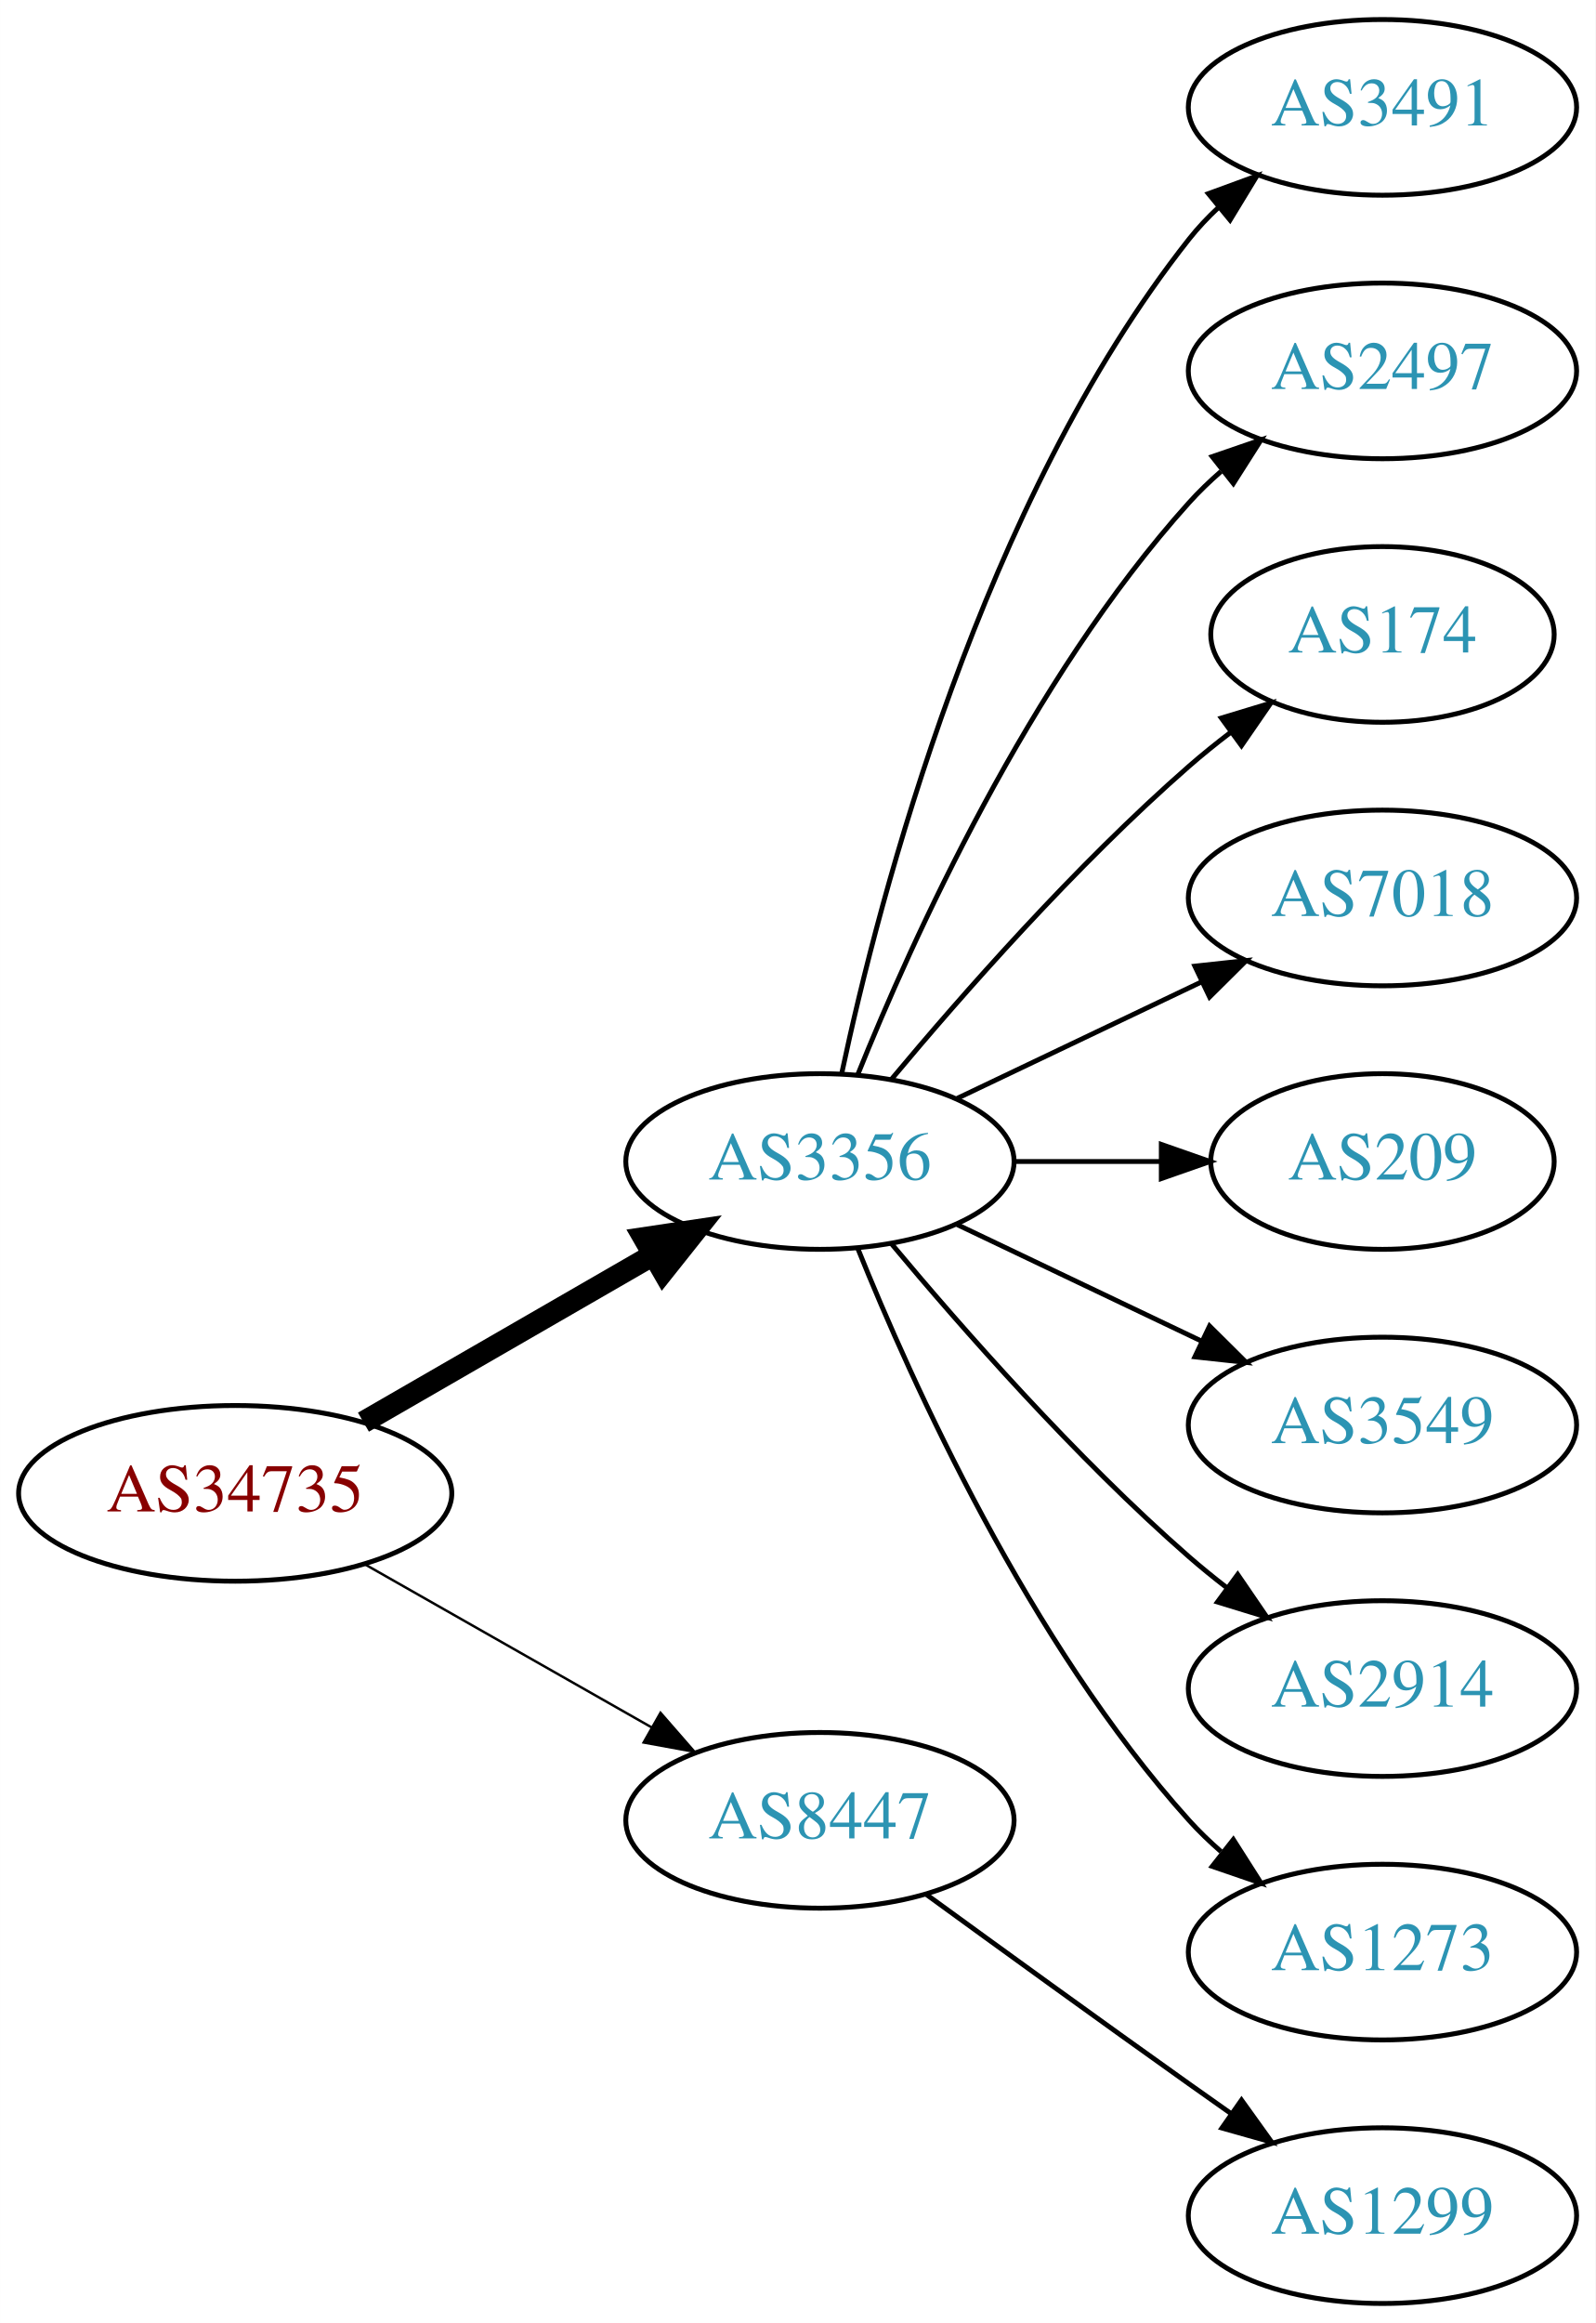
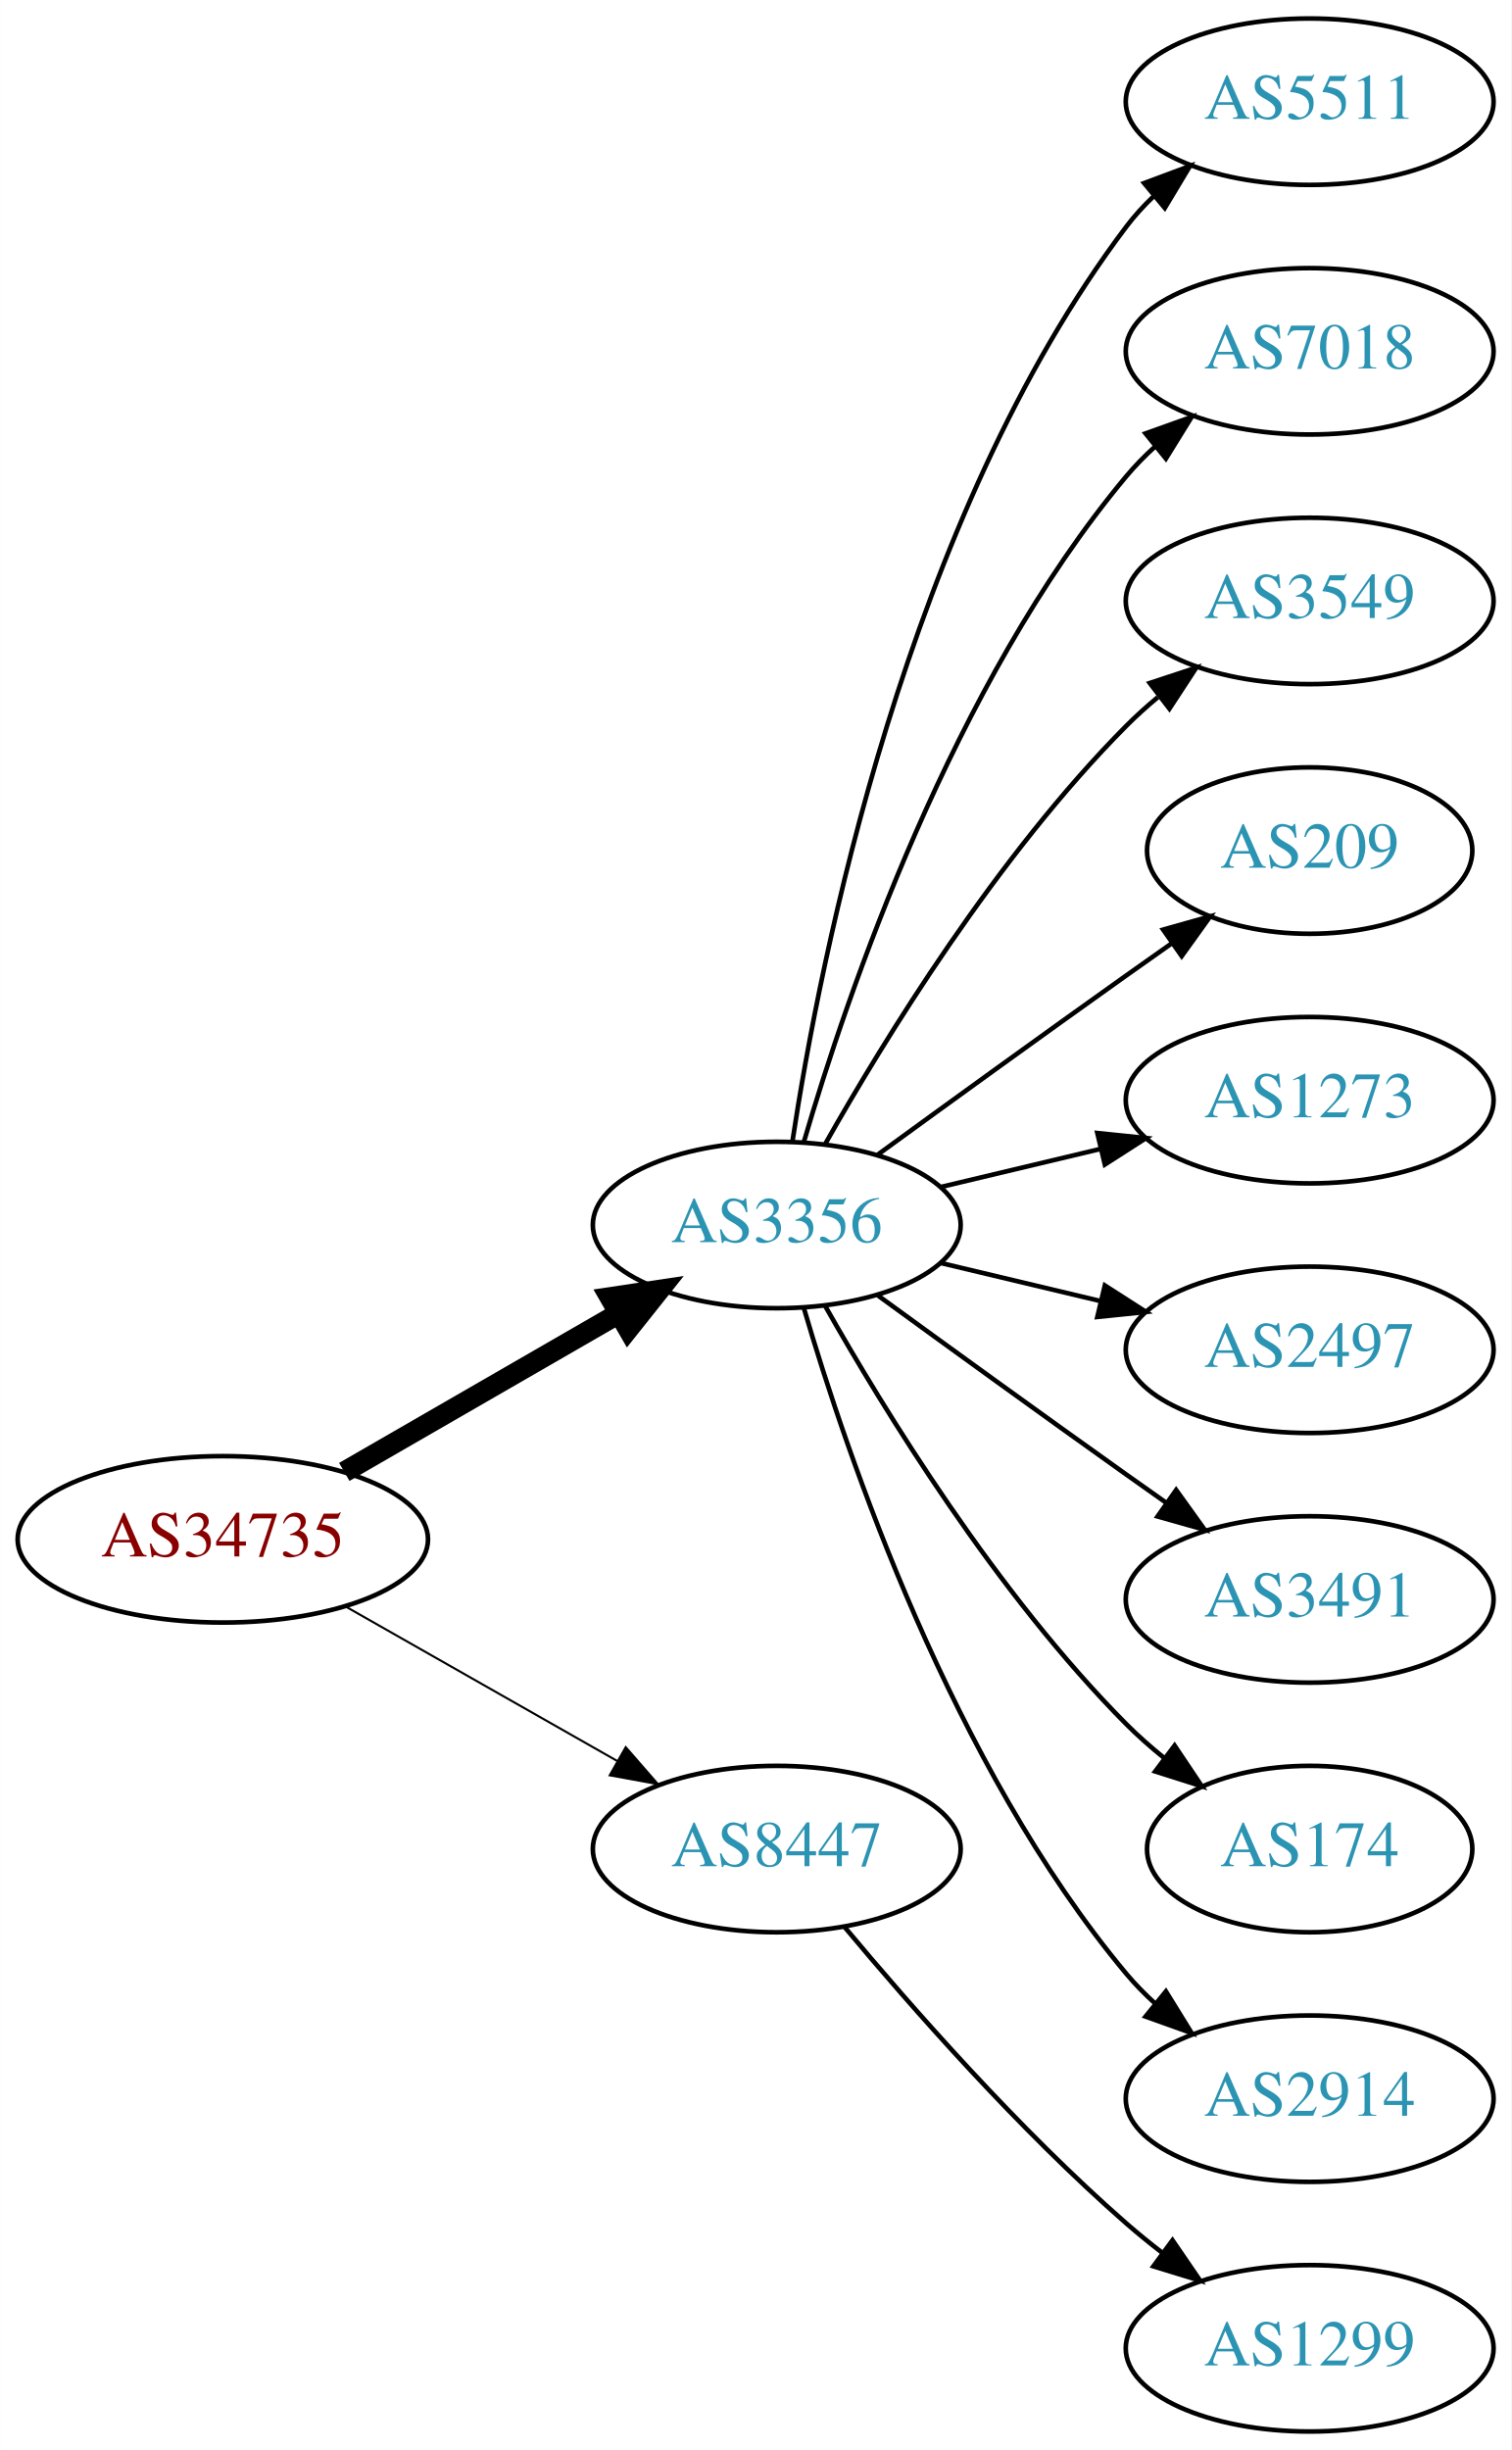
- <svg xmlns="http://www.w3.org/2000/svg" xmlns:xlink="http://www.w3.org/1999/xlink" width="327pt" height="476pt" viewBox="0.00 0.00 326.98 476.00">
-   <g id="graph0" class="graph" transform="scale(1 1) rotate(0) translate(4 472)">
-     <polygon fill="white" stroke="none" points="-4,4 -4,-472 322.978,-472 322.978,4 -4,4" />
+ <svg xmlns="http://www.w3.org/2000/svg" xmlns:xlink="http://www.w3.org/1999/xlink" width="327pt" height="530pt" viewBox="0.00 0.00 326.98 530.00">
+   <g id="graph0" class="graph" transform="scale(1 1) rotate(0) translate(4 526)">
+     <polygon fill="white" stroke="none" points="-4,4 -4,-526 322.978,-526 322.978,4 -4,4" />
    <g id="node1" class="node">
      <g id="a_node1">
        <a xlink:href="/asn/34735" xlink:title="AS34735 ~ LKW-Walter-AG [AT]">
-           <ellipse fill="#ffffff" stroke="black" cx="44.196" cy="-166" rx="44.393" ry="18" />
-           <text text-anchor="middle" x="44.196" y="-162.3" font-family="Times,serif" font-size="14.00" fill="#880000">AS34735</text>
+           <ellipse fill="#ffffff" stroke="black" cx="44.196" cy="-193" rx="44.393" ry="18" />
+           <text text-anchor="middle" x="44.196" y="-189.3" font-family="Times,serif" font-size="14.00" fill="#880000">AS34735</text>
        </a>
      </g>
    </g>
    <g id="node2" class="node">
      <g id="a_node2">
        <a xlink:href="/asn/3356" xlink:title="AS3356 ~ Level 3 Parent, LLC [US]">
-           <ellipse fill="#ffffff" stroke="black" cx="164.039" cy="-234" rx="39.794" ry="18" />
-           <text text-anchor="middle" x="164.039" y="-230.3" font-family="Times,serif" font-size="14.00" fill="#2c94b3">AS3356</text>
+           <ellipse fill="#ffffff" stroke="black" cx="164.039" cy="-261" rx="39.794" ry="18" />
+           <text text-anchor="middle" x="164.039" y="-257.3" font-family="Times,serif" font-size="14.00" fill="#2c94b3">AS3356</text>
        </a>
      </g>
    </g>
    <g id="edge1" class="edge">
-       <path fill="none" stroke="black" stroke-width="4.5" d="M70.476,-180.588C87.796,-190.582 110.947,-203.941 129.763,-214.799" />
-       <polygon fill="black" stroke="black" stroke-width="4.5" points="127.978,-218.314 138.607,-219.902 131.914,-211.493 127.978,-218.314" />
+       <path fill="none" stroke="black" stroke-width="4.5" d="M70.476,-207.588C87.796,-217.582 110.947,-230.941 129.763,-241.799" />
+       <polygon fill="black" stroke="black" stroke-width="4.5" points="127.978,-245.314 138.607,-246.902 131.914,-238.493 127.978,-245.314" />
    </g>
    <g id="node3" class="node">
      <g id="a_node3">
        <a xlink:href="/asn/8447" xlink:title="AS8447 ~ A1 Telekom Austria AG [AT]">
-           <ellipse fill="#ffffff" stroke="black" cx="164.039" cy="-99" rx="39.794" ry="18" />
-           <text text-anchor="middle" x="164.039" y="-95.3" font-family="Times,serif" font-size="14.00" fill="#2c94b3">AS8447</text>
+           <ellipse fill="#ffffff" stroke="black" cx="164.039" cy="-126" rx="39.794" ry="18" />
+           <text text-anchor="middle" x="164.039" y="-122.3" font-family="Times,serif" font-size="14.00" fill="#2c94b3">AS8447</text>
        </a>
      </g>
    </g>
    <g id="edge2" class="edge">
-       <path fill="none" stroke="black" stroke-width="0.5" d="M70.766,-151.462C87.985,-141.672 110.871,-128.66 129.542,-118.045" />
-       <polygon fill="black" stroke="black" stroke-width="0.5" points="131.363,-121.036 138.326,-113.05 127.903,-114.95 131.363,-121.036" />
+       <path fill="none" stroke="black" stroke-width="0.45" d="M70.766,-178.462C87.985,-168.672 110.871,-155.66 129.542,-145.045" />
+       <polygon fill="black" stroke="black" stroke-width="0.45" points="131.363,-148.036 138.326,-140.05 127.903,-141.95 131.363,-148.036" />
    </g>
    <g id="node4" class="node">
      <g id="a_node4">
-         <a xlink:href="/asn/3491" xlink:title="AS3491 ~ PCCW Global, Inc. [US]">
-           <ellipse fill="#ffffff" stroke="black" cx="279.332" cy="-450" rx="39.794" ry="18" />
-           <text text-anchor="middle" x="279.332" y="-446.3" font-family="Times,serif" font-size="14.00" fill="#2c94b3">AS3491</text>
+         <a xlink:href="/asn/5511" xlink:title="AS5511 ~ Orange S.A. [FR]">
+           <ellipse fill="#ffffff" stroke="black" cx="279.332" cy="-504" rx="39.794" ry="18" />
+           <text text-anchor="middle" x="279.332" y="-500.3" font-family="Times,serif" font-size="14.00" fill="#2c94b3">AS5511</text>
        </a>
      </g>
    </g>
    <g id="edge3" class="edge">
-       <path fill="none" stroke="black" d="M168.529,-252.16C176.16,-288.03 197.152,-369.155 239.685,-423 241.493,-425.288 243.545,-427.462 245.74,-429.51" />
-       <polygon fill="black" stroke="black" points="243.651,-432.323 253.6,-435.966 248.094,-426.914 243.651,-432.323" />
+       <path fill="none" stroke="black" d="M167.415,-278.986C173.389,-318.422 192.1,-413.995 239.685,-477 241.442,-479.327 243.459,-481.529 245.629,-483.596" />
+       <polygon fill="black" stroke="black" points="243.513,-486.389 253.441,-490.088 247.987,-481.005 243.513,-486.389" />
    </g>
    <g id="node5" class="node">
      <g id="a_node5">
-         <a xlink:href="/asn/2497" xlink:title="AS2497 ~ Internet Initiative Japan Inc. [JP]">
-           <ellipse fill="#ffffff" stroke="black" cx="279.332" cy="-396" rx="39.794" ry="18" />
-           <text text-anchor="middle" x="279.332" y="-392.3" font-family="Times,serif" font-size="14.00" fill="#2c94b3">AS2497</text>
+         <a xlink:href="/asn/7018" xlink:title="AS7018 ~ AT&amp;T Services, Inc. [US]">
+           <ellipse fill="#ffffff" stroke="black" cx="279.332" cy="-450" rx="39.794" ry="18" />
+           <text text-anchor="middle" x="279.332" y="-446.3" font-family="Times,serif" font-size="14.00" fill="#2c94b3">AS7018</text>
        </a>
      </g>
    </g>
    <g id="edge4" class="edge">
-       <path fill="none" stroke="black" d="M171.786,-251.787C182.837,-279.243 206.891,-332.578 239.685,-369 241.688,-371.224 243.906,-373.363 246.239,-375.397" />
-       <polygon fill="black" stroke="black" points="244.437,-378.433 254.458,-381.873 248.769,-372.935 244.437,-378.433" />
+       <path fill="none" stroke="black" d="M169.913,-279.002C179.227,-310.844 202.043,-377.981 239.685,-423 241.555,-425.237 243.654,-427.374 245.88,-429.396" />
+       <polygon fill="black" stroke="black" points="243.823,-432.234 253.799,-435.804 248.227,-426.793 243.823,-432.234" />
    </g>
    <g id="node6" class="node">
      <g id="a_node6">
-         <a xlink:href="/asn/174" xlink:title="AS174 ~ Cogent Communications [US]">
-           <ellipse fill="#ffffff" stroke="black" cx="279.332" cy="-342" rx="35.194" ry="18" />
-           <text text-anchor="middle" x="279.332" y="-338.3" font-family="Times,serif" font-size="14.00" fill="#2c94b3">AS174</text>
+         <a xlink:href="/asn/3549" xlink:title="AS3549 ~ Level 3 Parent, LLC [US]">
+           <ellipse fill="#ffffff" stroke="black" cx="279.332" cy="-396" rx="39.794" ry="18" />
+           <text text-anchor="middle" x="279.332" y="-392.3" font-family="Times,serif" font-size="14.00" fill="#2c94b3">AS3549</text>
        </a>
      </g>
    </g>
    <g id="edge5" class="edge">
-       <path fill="none" stroke="black" d="M178.669,-250.817C192.951,-267.929 216.498,-294.745 239.685,-315 242.355,-317.332 245.228,-319.648 248.158,-321.886" />
-       <polygon fill="black" stroke="black" points="246.309,-324.87 256.449,-327.939 250.436,-319.216 246.309,-324.87" />
+       <path fill="none" stroke="black" d="M174.498,-278.49C187.28,-301.096 211.712,-340.886 239.685,-369 241.796,-371.121 244.092,-373.188 246.477,-375.171" />
+       <polygon fill="black" stroke="black" points="244.73,-378.242 254.793,-381.556 248.993,-372.69 244.73,-378.242" />
    </g>
    <g id="node7" class="node">
      <g id="a_node7">
-         <a xlink:href="/asn/7018" xlink:title="AS7018 ~ AT&amp;T Services, Inc. [US]">
-           <ellipse fill="#ffffff" stroke="black" cx="279.332" cy="-288" rx="39.794" ry="18" />
-           <text text-anchor="middle" x="279.332" y="-284.3" font-family="Times,serif" font-size="14.00" fill="#2c94b3">AS7018</text>
+         <a xlink:href="/asn/209" xlink:title="AS209 ~ CenturyLink Communications, LLC [US]">
+           <ellipse fill="#ffffff" stroke="black" cx="279.332" cy="-342" rx="35.194" ry="18" />
+           <text text-anchor="middle" x="279.332" y="-338.3" font-family="Times,serif" font-size="14.00" fill="#2c94b3">AS209</text>
        </a>
      </g>
    </g>
    <g id="edge6" class="edge">
-       <path fill="none" stroke="black" d="M192.175,-246.934C207.169,-254.081 225.99,-263.052 242.213,-270.785" />
-       <polygon fill="black" stroke="black" points="240.884,-274.028 251.417,-275.171 243.895,-267.709 240.884,-274.028" />
+       <path fill="none" stroke="black" d="M185.887,-276.222C200.821,-287.091 221.435,-302.025 239.685,-315 242.895,-317.282 246.264,-319.661 249.619,-322.018" />
+       <polygon fill="black" stroke="black" points="247.631,-324.899 257.83,-327.77 251.647,-319.166 247.631,-324.899" />
    </g>
    <g id="node8" class="node">
      <g id="a_node8">
-         <a xlink:href="/asn/209" xlink:title="AS209 ~ CenturyLink Communications, LLC [US]">
-           <ellipse fill="#ffffff" stroke="black" cx="279.332" cy="-234" rx="35.194" ry="18" />
-           <text text-anchor="middle" x="279.332" y="-230.3" font-family="Times,serif" font-size="14.00" fill="#2c94b3">AS209</text>
+         <a xlink:href="/asn/1273" xlink:title="AS1273 ~ Vodafone Group PLC [EU]">
+           <ellipse fill="#ffffff" stroke="black" cx="279.332" cy="-288" rx="39.794" ry="18" />
+           <text text-anchor="middle" x="279.332" y="-284.3" font-family="Times,serif" font-size="14.00" fill="#2c94b3">AS1273</text>
        </a>
      </g>
    </g>
    <g id="edge7" class="edge">
-       <path fill="none" stroke="black" d="M203.711,-234C213.416,-234 223.907,-234 233.87,-234" />
-       <polygon fill="black" stroke="black" points="234.006,-237.5 244.006,-234 234.006,-230.5 234.006,-237.5" />
+       <path fill="none" stroke="black" d="M199.646,-269.248C210.517,-271.838 222.671,-274.735 234.114,-277.462" />
+       <polygon fill="black" stroke="black" points="233.397,-280.889 243.936,-279.803 235.02,-274.08 233.397,-280.889" />
    </g>
    <g id="node9" class="node">
      <g id="a_node9">
-         <a xlink:href="/asn/3549" xlink:title="AS3549 ~ Level 3 Parent, LLC [US]">
-           <ellipse fill="#ffffff" stroke="black" cx="279.332" cy="-180" rx="39.794" ry="18" />
-           <text text-anchor="middle" x="279.332" y="-176.3" font-family="Times,serif" font-size="14.00" fill="#2c94b3">AS3549</text>
+         <a xlink:href="/asn/2497" xlink:title="AS2497 ~ Internet Initiative Japan Inc. [JP]">
+           <ellipse fill="#ffffff" stroke="black" cx="279.332" cy="-234" rx="39.794" ry="18" />
+           <text text-anchor="middle" x="279.332" y="-230.3" font-family="Times,serif" font-size="14.00" fill="#2c94b3">AS2497</text>
        </a>
      </g>
    </g>
    <g id="edge8" class="edge">
-       <path fill="none" stroke="black" d="M192.175,-221.066C207.169,-213.919 225.99,-204.948 242.213,-197.215" />
-       <polygon fill="black" stroke="black" points="243.895,-200.291 251.417,-192.829 240.884,-193.972 243.895,-200.291" />
+       <path fill="none" stroke="black" d="M199.646,-252.752C210.517,-250.162 222.671,-247.265 234.114,-244.538" />
+       <polygon fill="black" stroke="black" points="235.02,-247.92 243.936,-242.197 233.397,-241.111 235.02,-247.92" />
    </g>
    <g id="node10" class="node">
      <g id="a_node10">
-         <a xlink:href="/asn/2914" xlink:title="AS2914 ~ NTT America, Inc. [US]">
-           <ellipse fill="#ffffff" stroke="black" cx="279.332" cy="-126" rx="39.794" ry="18" />
-           <text text-anchor="middle" x="279.332" y="-122.3" font-family="Times,serif" font-size="14.00" fill="#2c94b3">AS2914</text>
+         <a xlink:href="/asn/3491" xlink:title="AS3491 ~ PCCW Global, Inc. [US]">
+           <ellipse fill="#ffffff" stroke="black" cx="279.332" cy="-180" rx="39.794" ry="18" />
+           <text text-anchor="middle" x="279.332" y="-176.3" font-family="Times,serif" font-size="14.00" fill="#2c94b3">AS3491</text>
        </a>
      </g>
    </g>
    <g id="edge9" class="edge">
-       <path fill="none" stroke="black" d="M178.669,-217.183C192.951,-200.071 216.498,-173.255 239.685,-153 242.151,-150.846 244.789,-148.706 247.487,-146.628" />
-       <polygon fill="black" stroke="black" points="249.66,-149.375 255.641,-140.63 245.512,-143.736 249.66,-149.375" />
+       <path fill="none" stroke="black" d="M185.887,-245.778C200.821,-234.909 221.435,-219.975 239.685,-207 242.506,-204.995 245.449,-202.915 248.397,-200.841" />
+       <polygon fill="black" stroke="black" points="250.443,-203.681 256.621,-195.074 246.424,-197.95 250.443,-203.681" />
    </g>
    <g id="node11" class="node">
      <g id="a_node11">
-         <a xlink:href="/asn/1273" xlink:title="AS1273 ~ Vodafone Group PLC [EU]">
-           <ellipse fill="#ffffff" stroke="black" cx="279.332" cy="-72" rx="39.794" ry="18" />
-           <text text-anchor="middle" x="279.332" y="-68.3" font-family="Times,serif" font-size="14.00" fill="#2c94b3">AS1273</text>
+         <a xlink:href="/asn/174" xlink:title="AS174 ~ Cogent Communications [US]">
+           <ellipse fill="#ffffff" stroke="black" cx="279.332" cy="-126" rx="35.194" ry="18" />
+           <text text-anchor="middle" x="279.332" y="-122.3" font-family="Times,serif" font-size="14.00" fill="#2c94b3">AS174</text>
        </a>
      </g>
    </g>
    <g id="edge10" class="edge">
-       <path fill="none" stroke="black" d="M171.786,-216.213C182.837,-188.757 206.891,-135.422 239.685,-99 241.688,-96.776 243.906,-94.637 246.239,-92.603" />
-       <polygon fill="black" stroke="black" points="248.769,-95.065 254.458,-86.127 244.437,-89.567 248.769,-95.065" />
+       <path fill="none" stroke="black" d="M174.498,-243.51C187.28,-220.904 211.712,-181.114 239.685,-153 242.185,-150.487 244.946,-148.051 247.807,-145.739" />
+       <polygon fill="black" stroke="black" points="250.108,-148.389 256.004,-139.587 245.905,-142.79 250.108,-148.389" />
    </g>
    <g id="node12" class="node">
      <g id="a_node12">
+         <a xlink:href="/asn/2914" xlink:title="AS2914 ~ NTT America, Inc. [US]">
+           <ellipse fill="#ffffff" stroke="black" cx="279.332" cy="-72" rx="39.794" ry="18" />
+           <text text-anchor="middle" x="279.332" y="-68.3" font-family="Times,serif" font-size="14.00" fill="#2c94b3">AS2914</text>
+         </a>
+       </g>
+     </g>
+     <g id="edge11" class="edge">
+       <path fill="none" stroke="black" d="M169.913,-242.998C179.227,-211.156 202.043,-144.019 239.685,-99 241.555,-96.763 243.654,-94.626 245.88,-92.604" />
+       <polygon fill="black" stroke="black" points="248.227,-95.207 253.799,-86.196 243.823,-89.766 248.227,-95.207" />
+     </g>
+     <g id="node13" class="node">
+       <g id="a_node13">
        <a xlink:href="/asn/1299" xlink:title="AS1299 ~ Telia Carrier [EU]">
          <ellipse fill="#ffffff" stroke="black" cx="279.332" cy="-18" rx="39.794" ry="18" />
          <text text-anchor="middle" x="279.332" y="-14.3" font-family="Times,serif" font-size="14.00" fill="#2c94b3">AS1299</text>
        </a>
      </g>
    </g>
-     <g id="edge11" class="edge">
-       <path fill="none" stroke="black" d="M185.887,-83.778C200.821,-72.909 221.435,-57.975 239.685,-45 242.506,-42.995 245.449,-40.915 248.397,-38.841" />
-       <polygon fill="black" stroke="black" points="250.443,-41.681 256.621,-33.074 246.424,-35.95 250.443,-41.681" />
+     <g id="edge12" class="edge">
+       <path fill="none" stroke="black" d="M178.669,-109.183C192.951,-92.071 216.498,-65.255 239.685,-45 242.151,-42.846 244.789,-40.706 247.487,-38.628" />
+       <polygon fill="black" stroke="black" points="249.66,-41.375 255.641,-32.63 245.512,-35.736 249.66,-41.375" />
    </g>
  </g>
</svg>
